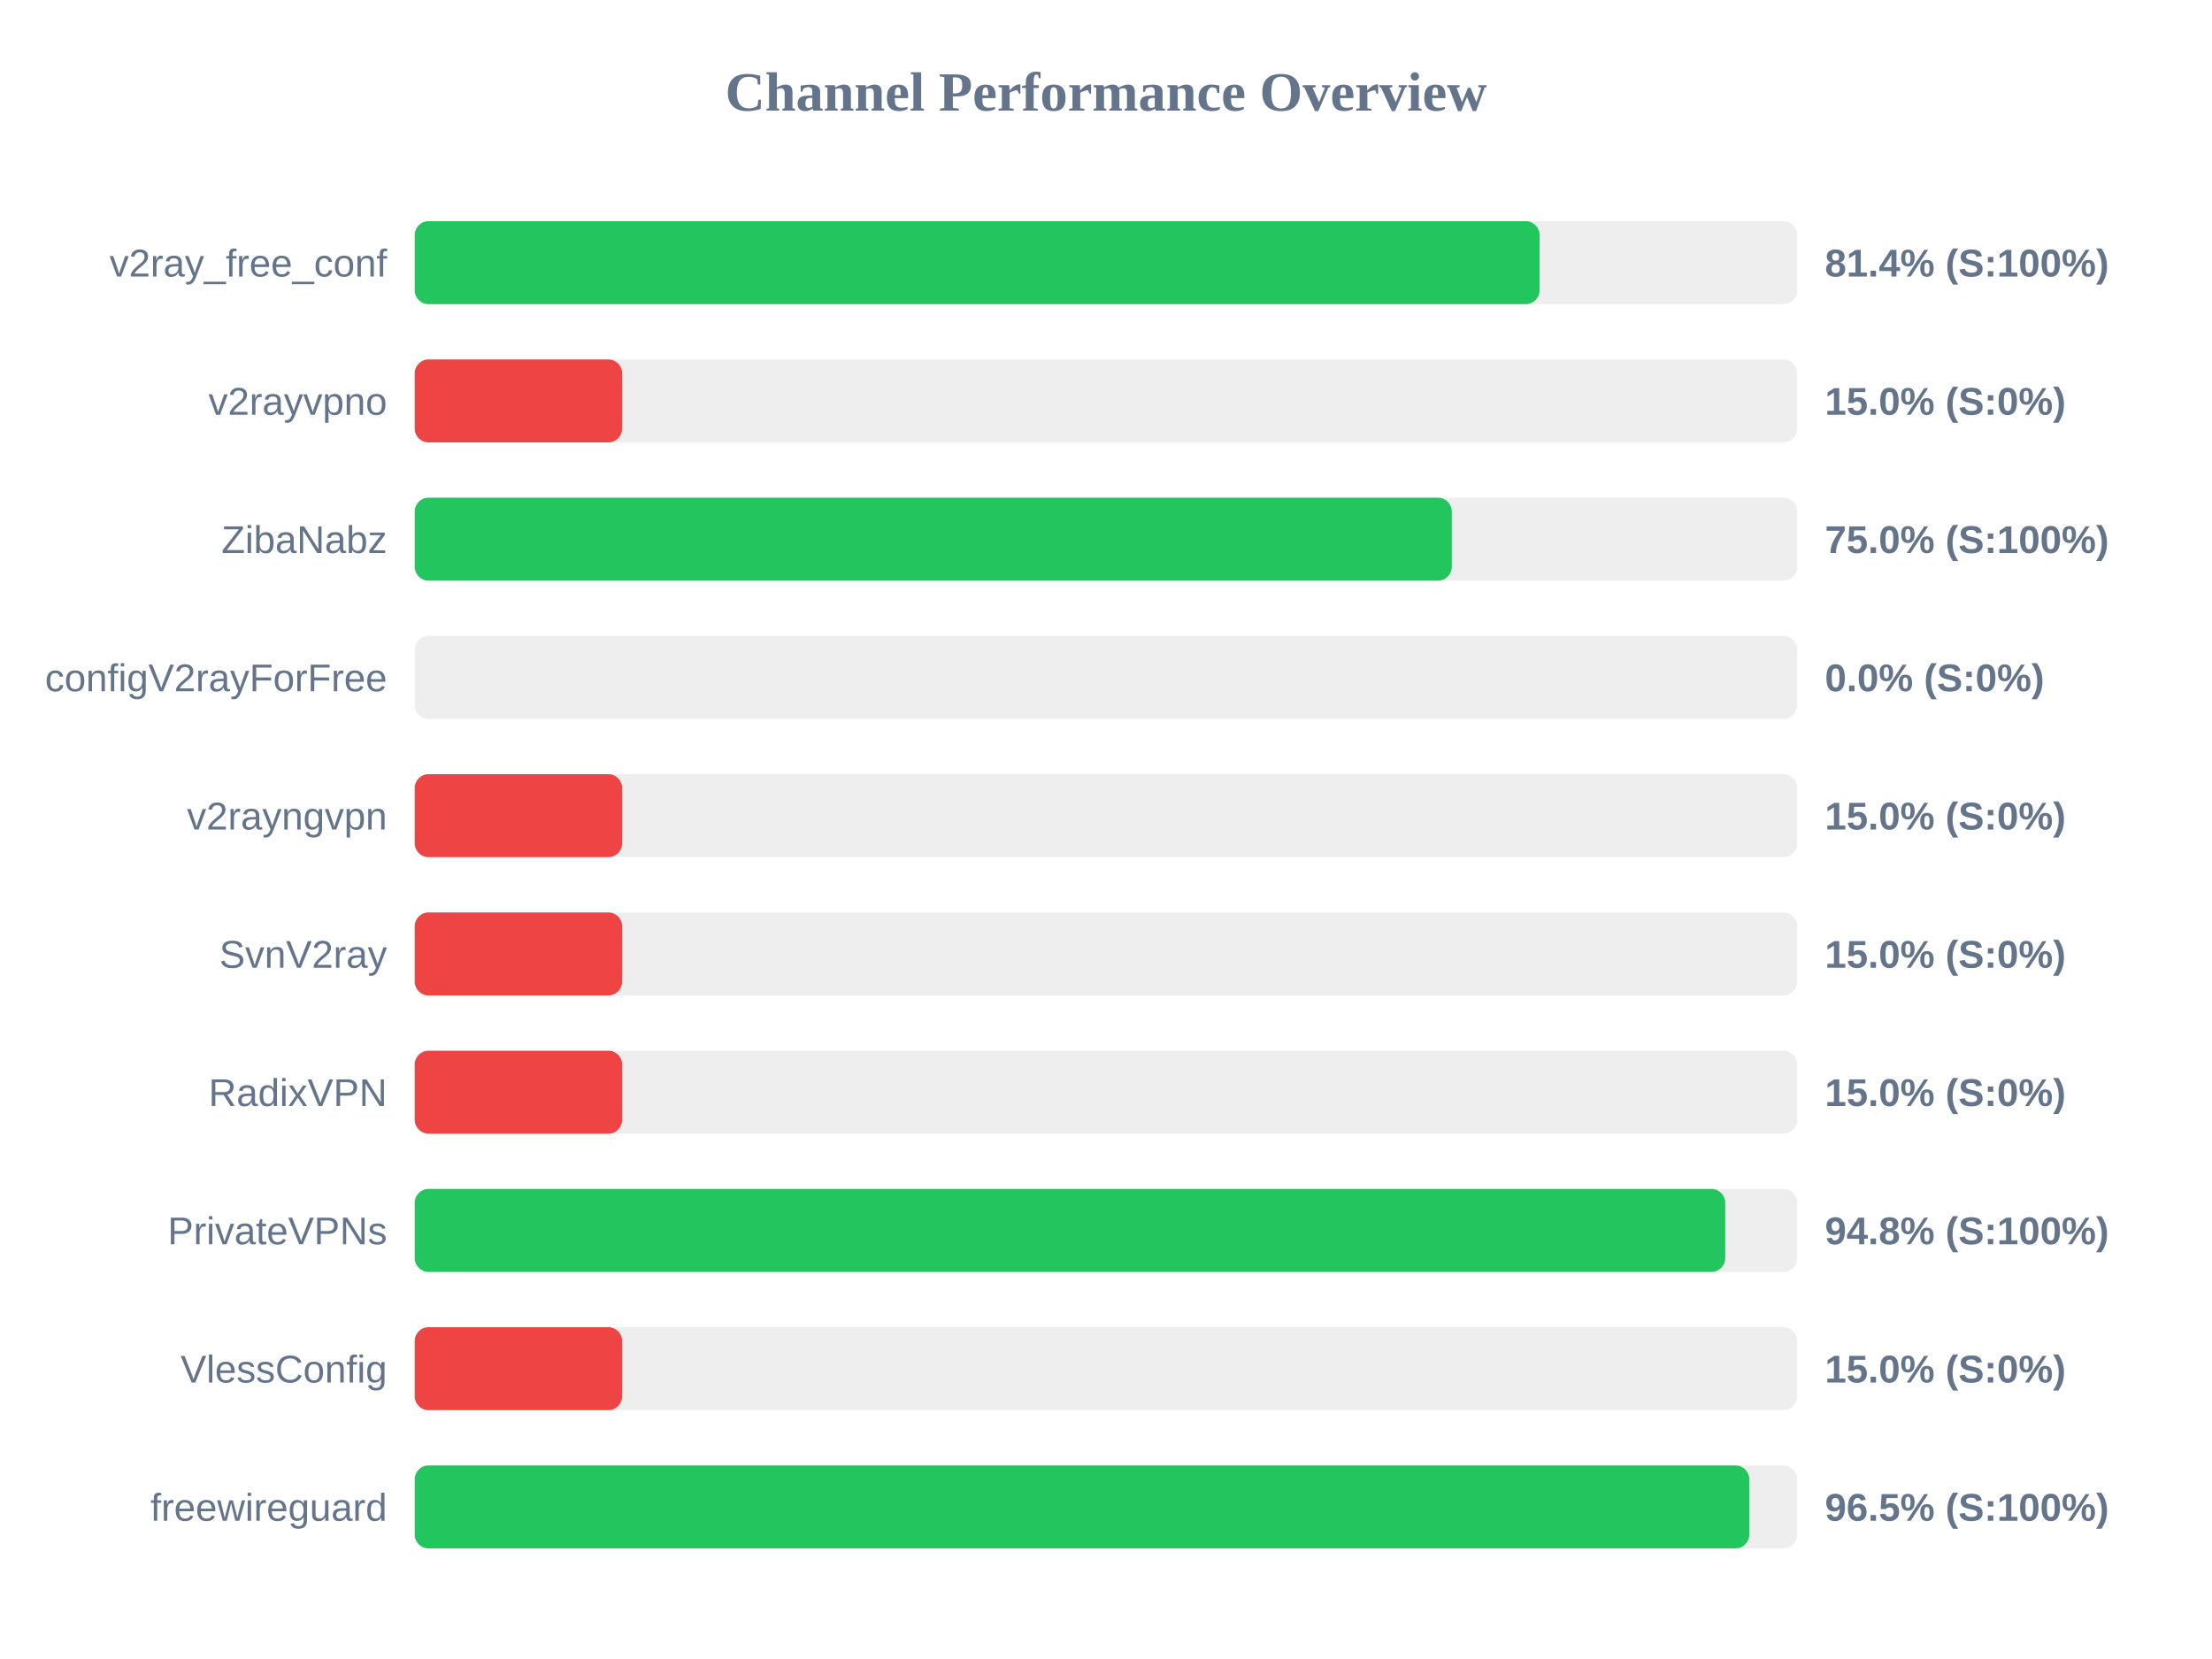
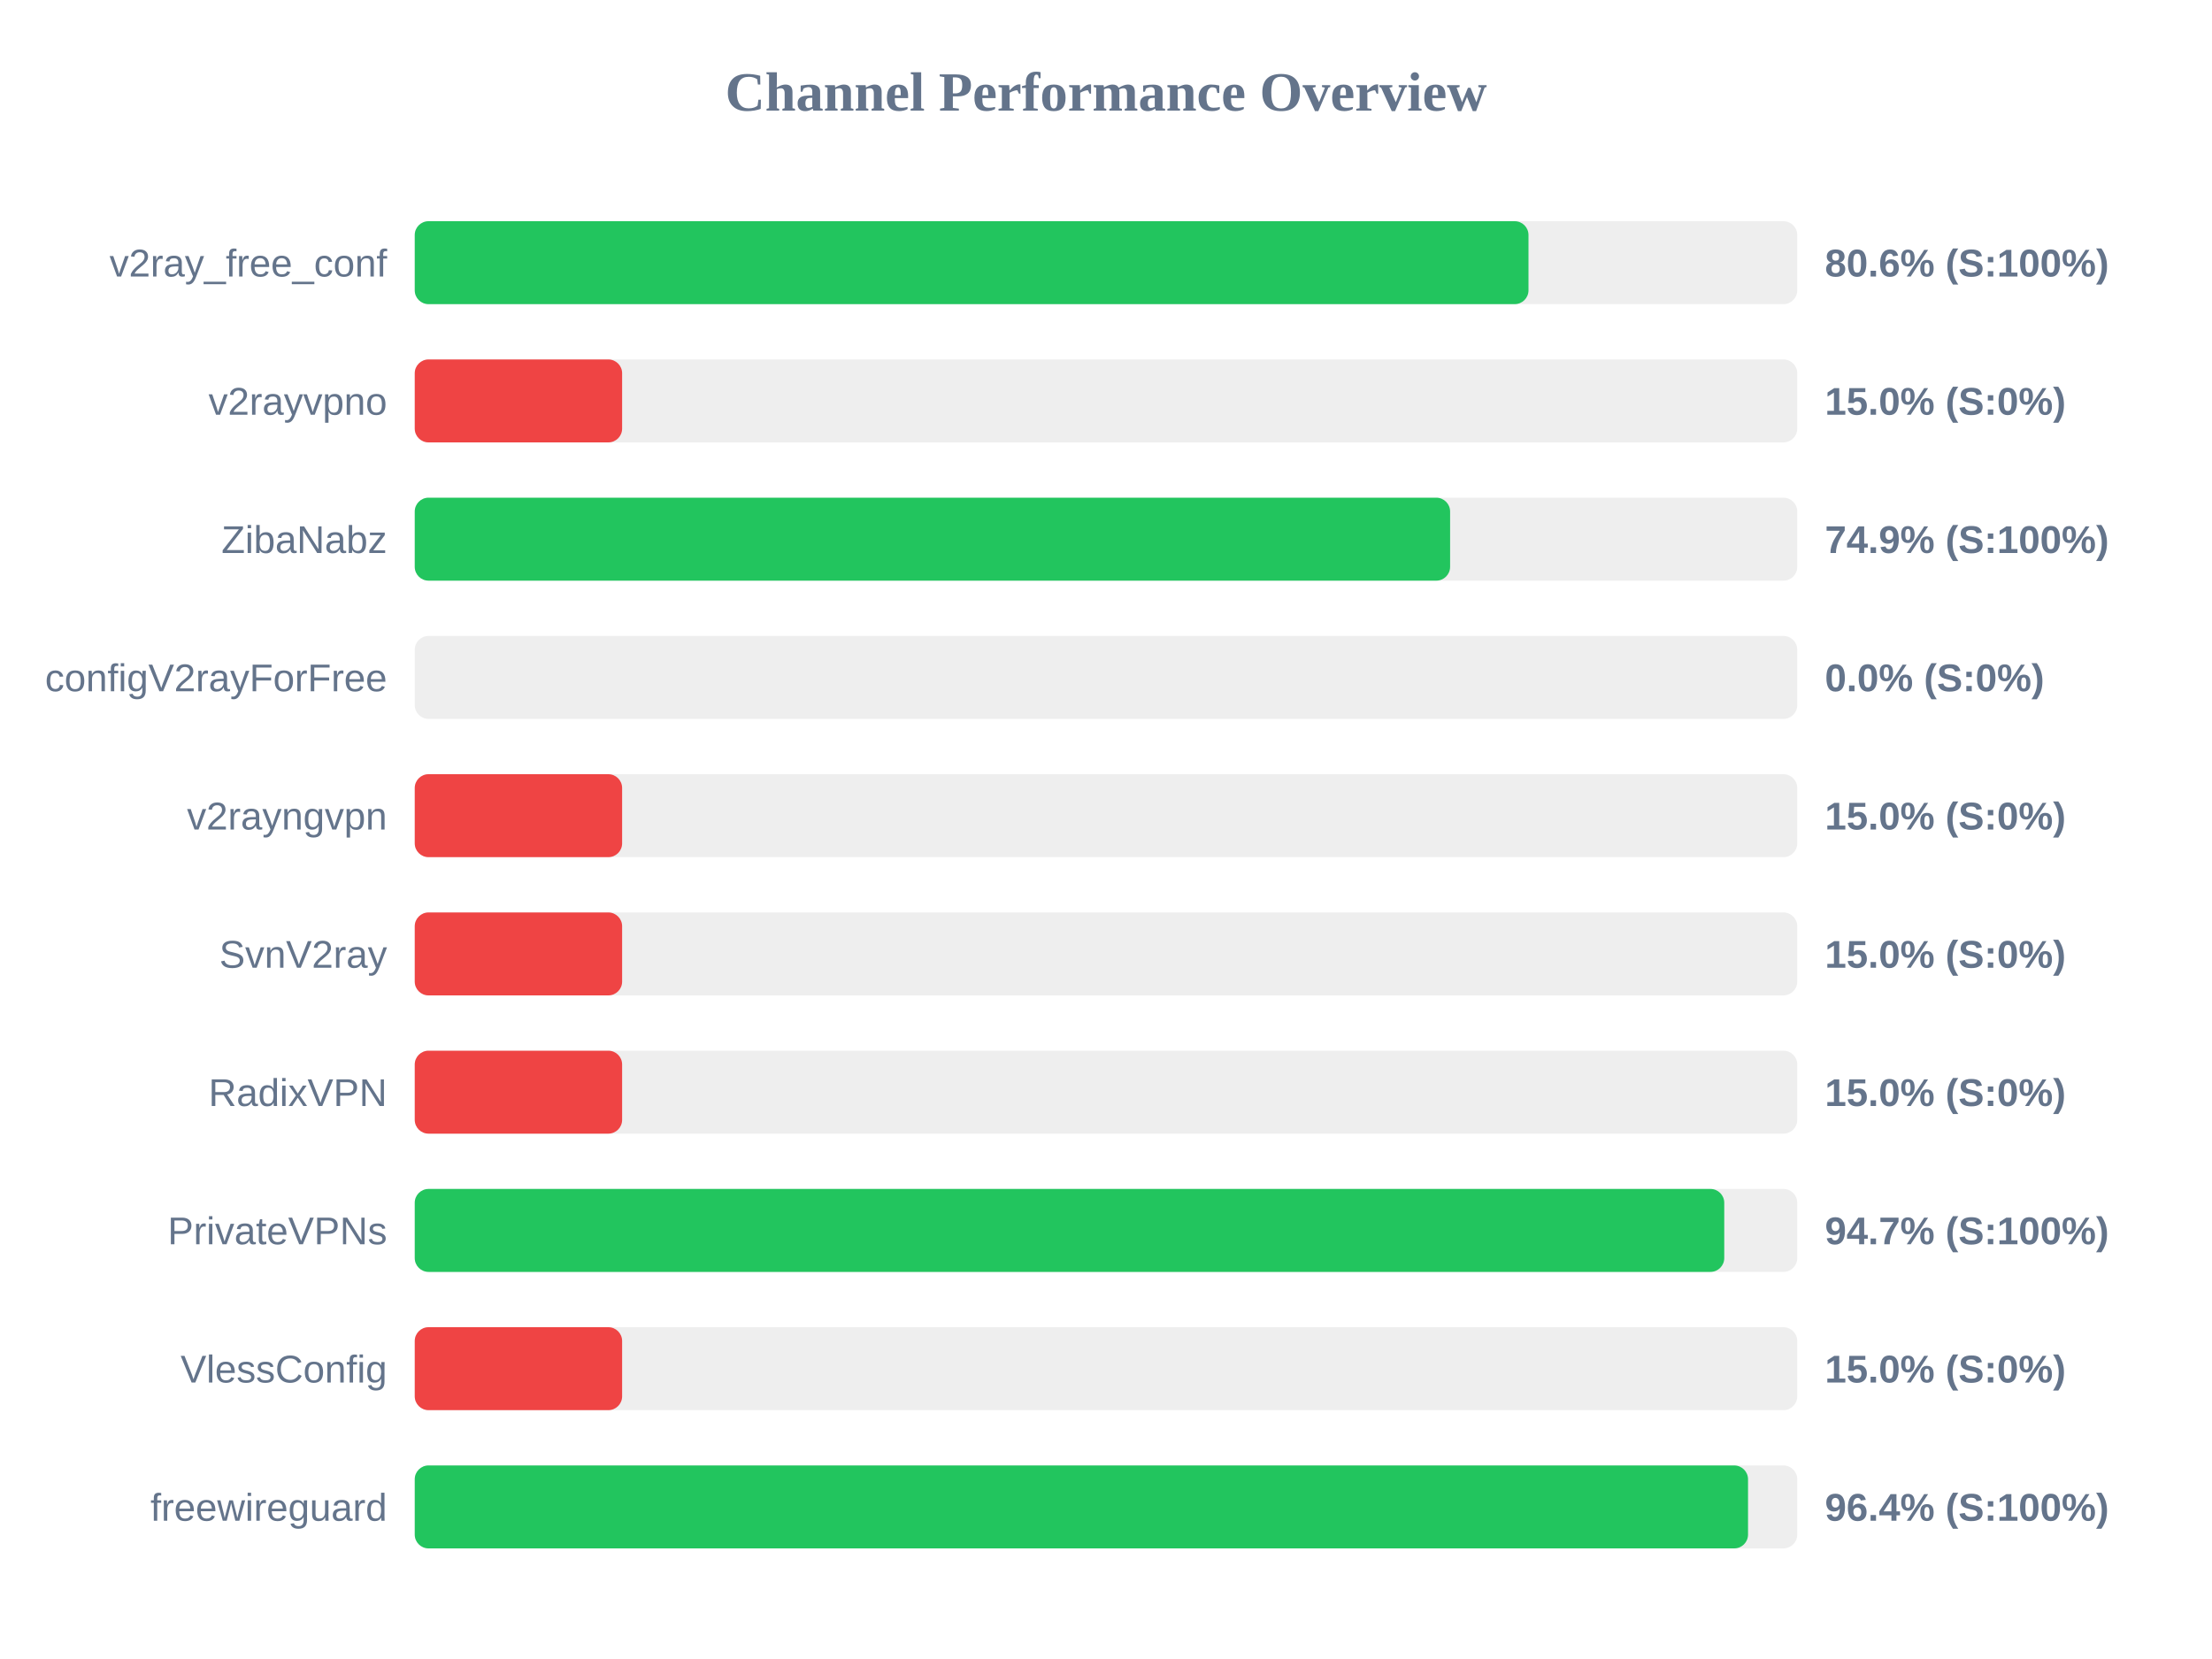
<svg xmlns="http://www.w3.org/2000/svg" width="800" height="600" version="1.1">
  <style>
        .row { font: 14px Arial; fill: #64748b; }
        .score { font: bold 14px Arial; fill: #64748b; }
    </style>
  <text x="400" y="40" text-anchor="middle" font-size="20px" font-weight="bold" fill="#64748b">Channel Performance Overview</text>
  <rect x="150" y="80" width="500" height="30" fill="#eee" rx="5" />
-   <rect x="150" y="80" width="406.8" height="30" fill="#22c55e" rx="5" />
+   <rect x="150" y="80" width="402.8" height="30" fill="#22c55e" rx="5" />
  <text x="140" y="100" text-anchor="end" class="row">v2ray_free_conf</text>
-   <text x="660" y="100" text-anchor="start" class="score">81.4% (S:100%)</text>
+   <text x="660" y="100" text-anchor="start" class="score">80.6% (S:100%)</text>
  <rect x="150" y="130" width="500" height="30" fill="#eee" rx="5" />
  <rect x="150" y="130" width="75.0" height="30" fill="#ef4444" rx="5" />
  <text x="140" y="150" text-anchor="end" class="row">v2rayvpno</text>
  <text x="660" y="150" text-anchor="start" class="score">15.0% (S:0%)</text>
  <rect x="150" y="180" width="500" height="30" fill="#eee" rx="5" />
-   <rect x="150" y="180" width="375.05" height="30" fill="#22c55e" rx="5" />
+   <rect x="150" y="180" width="374.45" height="30" fill="#22c55e" rx="5" />
  <text x="140" y="200" text-anchor="end" class="row">ZibaNabz</text>
-   <text x="660" y="200" text-anchor="start" class="score">75.0% (S:100%)</text>
+   <text x="660" y="200" text-anchor="start" class="score">74.9% (S:100%)</text>
  <rect x="150" y="230" width="500" height="30" fill="#eee" rx="5" />
  <rect x="150" y="230" width="0.0" height="30" fill="#ef4444" rx="5" />
  <text x="140" y="250" text-anchor="end" class="row">configV2rayForFree</text>
  <text x="660" y="250" text-anchor="start" class="score">0.0% (S:0%)</text>
  <rect x="150" y="280" width="500" height="30" fill="#eee" rx="5" />
  <rect x="150" y="280" width="75.0" height="30" fill="#ef4444" rx="5" />
  <text x="140" y="300" text-anchor="end" class="row">v2rayngvpn</text>
  <text x="660" y="300" text-anchor="start" class="score">15.0% (S:0%)</text>
  <rect x="150" y="330" width="500" height="30" fill="#eee" rx="5" />
  <rect x="150" y="330" width="75.0" height="30" fill="#ef4444" rx="5" />
  <text x="140" y="350" text-anchor="end" class="row">SvnV2ray</text>
  <text x="660" y="350" text-anchor="start" class="score">15.0% (S:0%)</text>
  <rect x="150" y="380" width="500" height="30" fill="#eee" rx="5" />
  <rect x="150" y="380" width="75.0" height="30" fill="#ef4444" rx="5" />
  <text x="140" y="400" text-anchor="end" class="row">RadixVPN</text>
  <text x="660" y="400" text-anchor="start" class="score">15.0% (S:0%)</text>
  <rect x="150" y="430" width="500" height="30" fill="#eee" rx="5" />
-   <rect x="150" y="430" width="473.95" height="30" fill="#22c55e" rx="5" />
+   <rect x="150" y="430" width="473.6" height="30" fill="#22c55e" rx="5" />
  <text x="140" y="450" text-anchor="end" class="row">PrivateVPNs</text>
-   <text x="660" y="450" text-anchor="start" class="score">94.8% (S:100%)</text>
+   <text x="660" y="450" text-anchor="start" class="score">94.7% (S:100%)</text>
  <rect x="150" y="480" width="500" height="30" fill="#eee" rx="5" />
  <rect x="150" y="480" width="75.0" height="30" fill="#ef4444" rx="5" />
  <text x="140" y="500" text-anchor="end" class="row">VlessConfig</text>
  <text x="660" y="500" text-anchor="start" class="score">15.0% (S:0%)</text>
  <rect x="150" y="530" width="500" height="30" fill="#eee" rx="5" />
-   <rect x="150" y="530" width="482.65" height="30" fill="#22c55e" rx="5" />
+   <rect x="150" y="530" width="482.2" height="30" fill="#22c55e" rx="5" />
  <text x="140" y="550" text-anchor="end" class="row">freewireguard</text>
-   <text x="660" y="550" text-anchor="start" class="score">96.5% (S:100%)</text>
+   <text x="660" y="550" text-anchor="start" class="score">96.4% (S:100%)</text>
</svg>
